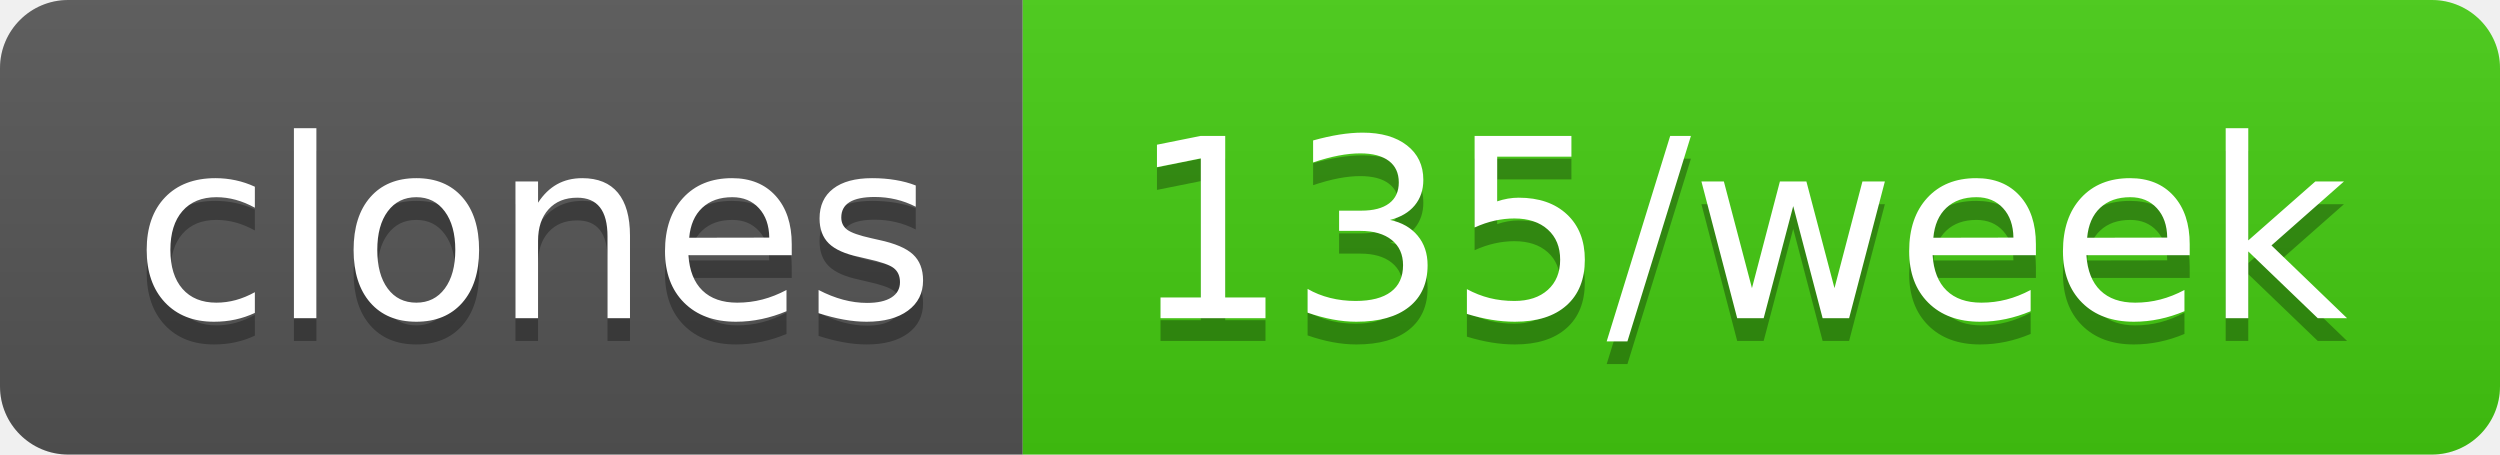
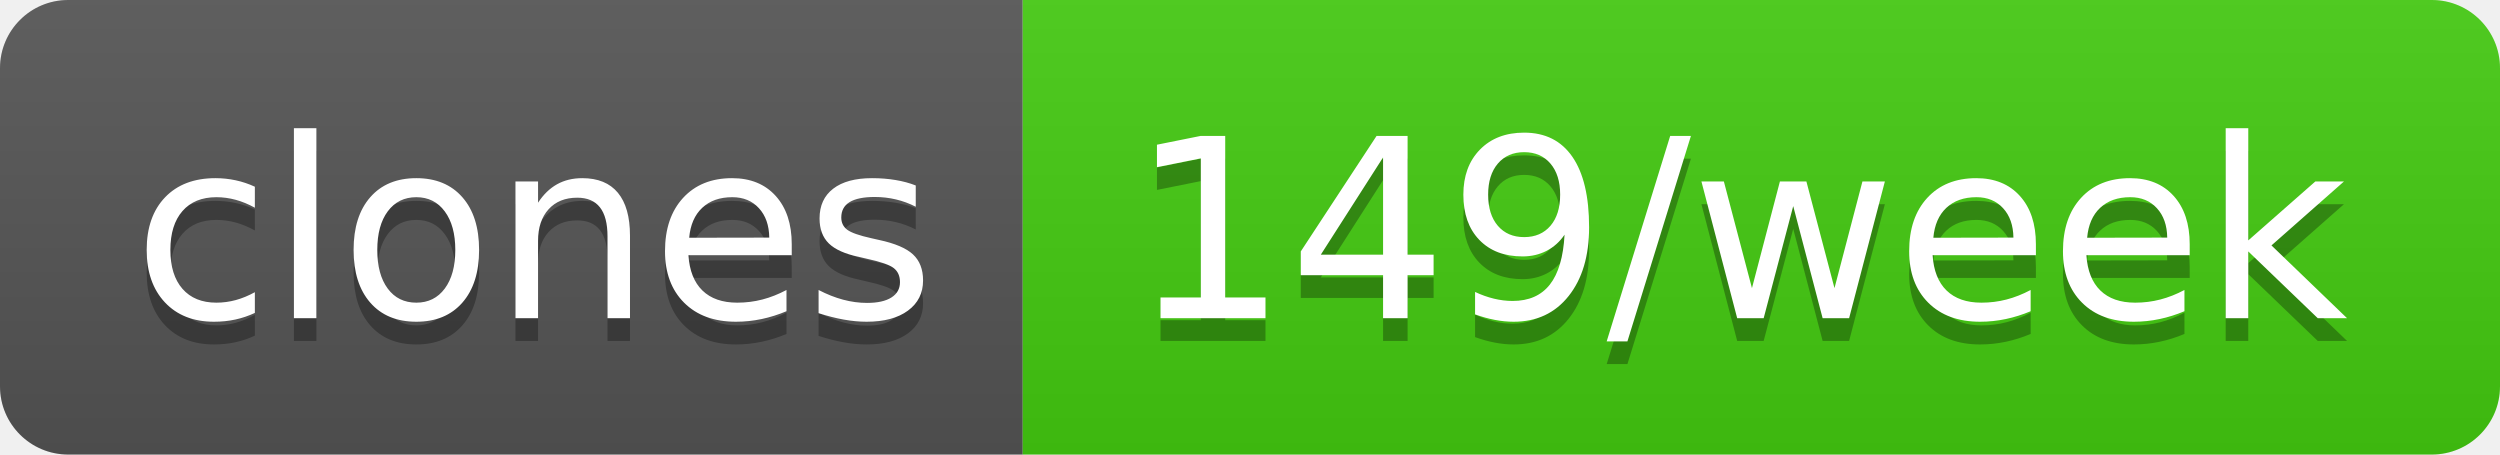
- <svg xmlns="http://www.w3.org/2000/svg" width="110" height="20" role="img" aria-label="clones: 135/week">
+ <svg xmlns="http://www.w3.org/2000/svg" width="110" height="20" role="img" aria-label="clones: 149/week">
  <linearGradient id="s" x2="0" y2="100%">
    <stop offset="0" stop-color="#bbb" stop-opacity=".1" />
    <stop offset="1" stop-opacity=".1" />
  </linearGradient>
  <clipPath id="r">
    <rect width="110" height="20" rx="3" fill="#fff" />
  </clipPath>
  <g clip-path="url(#r)">
    <rect width="45" height="20" fill="#555" />
    <rect x="45" width="65" height="20" fill="#4c1" />
    <rect width="110" height="20" fill="url(#s)" />
  </g>
  <g fill="#fff" text-anchor="middle" font-family="Verdana,Geneva,DejaVu Sans,sans-serif" text-rendering="geometricPrecision" font-size="110">
    <text aria-hidden="true" x="235" y="150" fill="#010101" fill-opacity=".3" transform="scale(.1)" textLength="350">clones</text>
    <text x="235" y="140" transform="scale(.1)" fill="#fff" textLength="350">clones</text>
-     <text aria-hidden="true" x="765" y="150" fill="#010101" fill-opacity=".3" transform="scale(.1)" textLength="550">135/week</text>
-     <text x="765" y="140" transform="scale(.1)" fill="#fff" textLength="550">135/week</text>
+     <text aria-hidden="true" x="765" y="150" fill="#010101" fill-opacity=".3" transform="scale(.1)" textLength="550">149/week</text>
+     <text x="765" y="140" transform="scale(.1)" fill="#fff" textLength="550">149/week</text>
  </g>
</svg>
